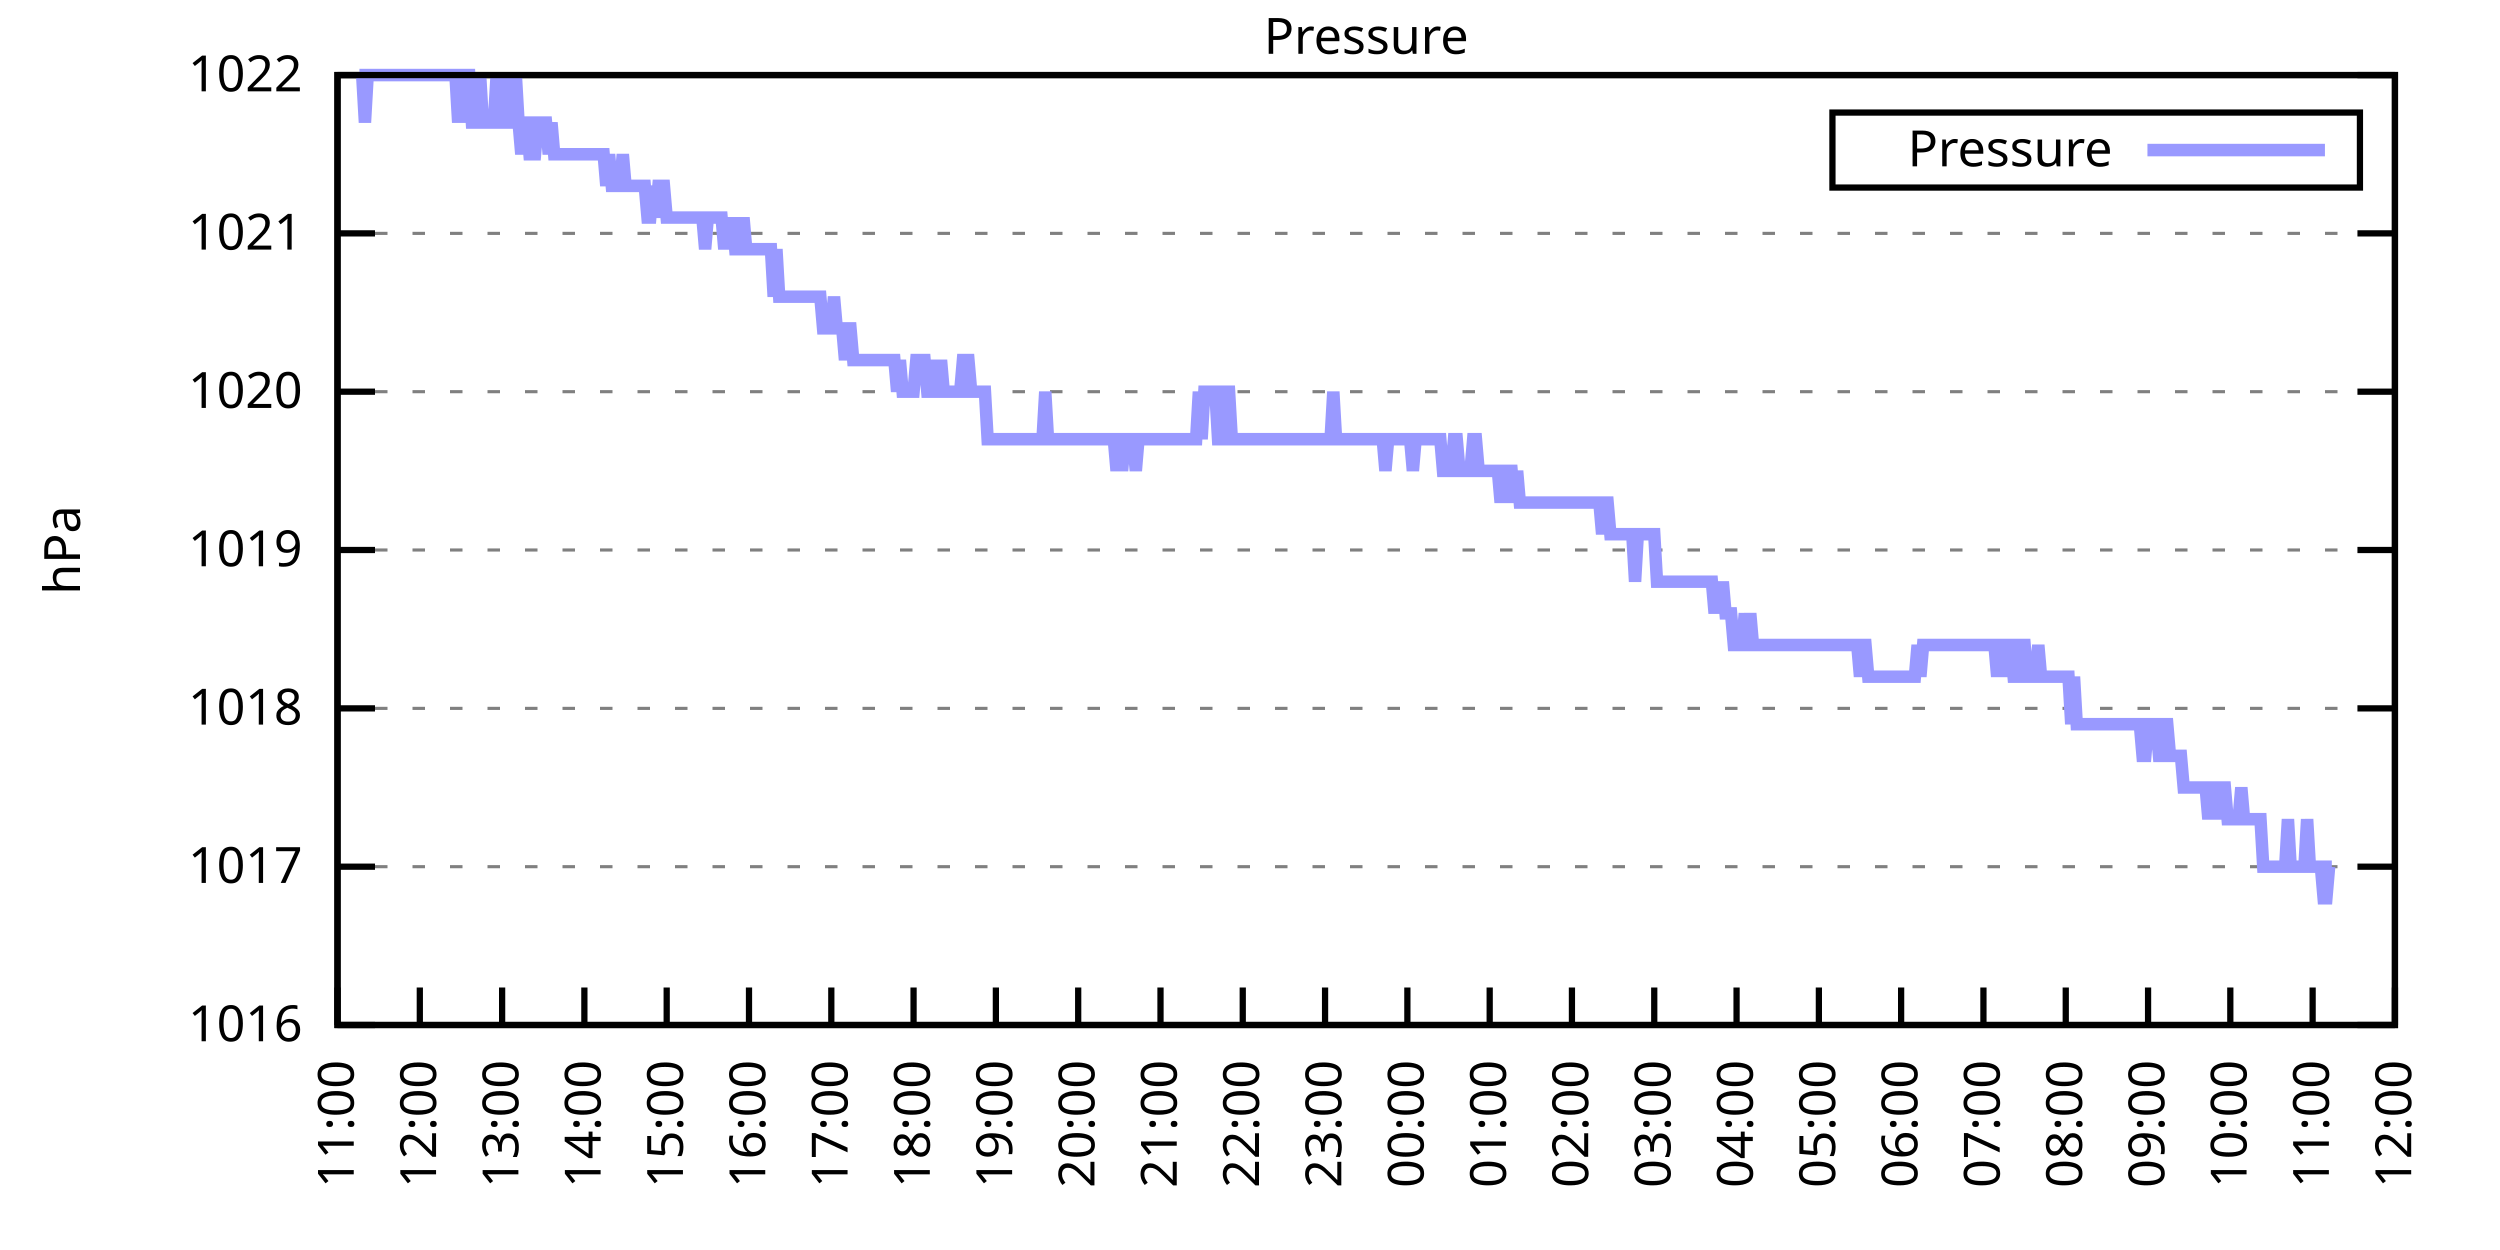
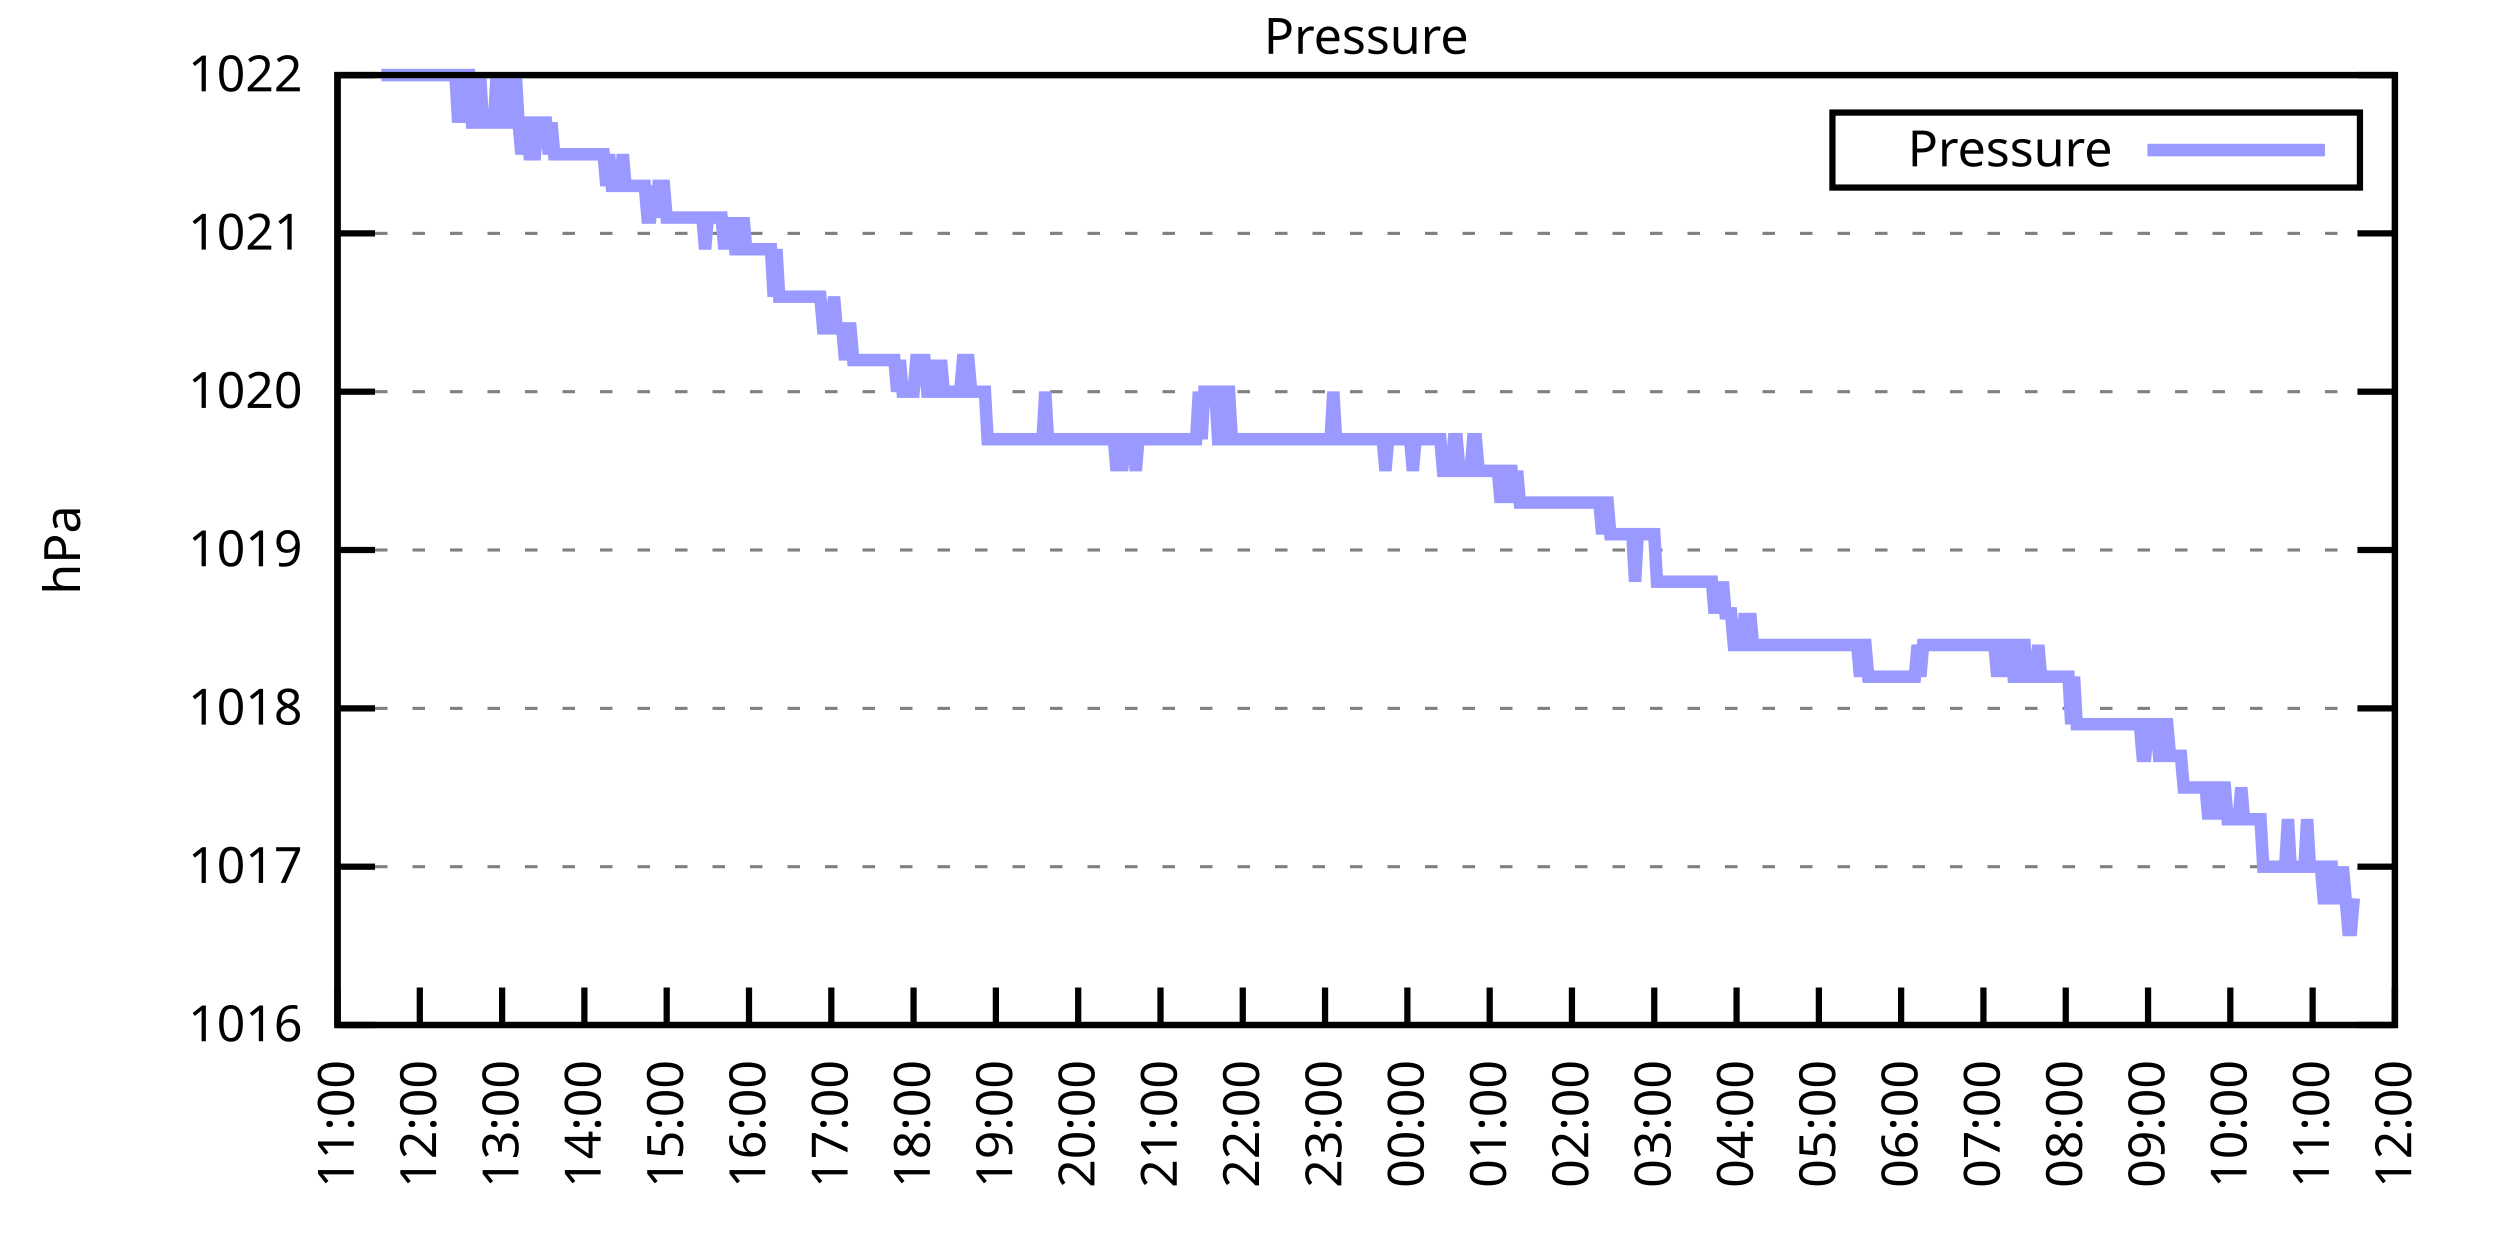
<svg xmlns="http://www.w3.org/2000/svg" xmlns:xlink="http://www.w3.org/1999/xlink" width="400" height="200" viewBox="0 0 400 200">
  <g id="gnuplot_canvas">
    <rect x="0" y="0" width="400" height="200" fill="none" />
    <defs>
      <circle id="gpDot" r="0.5" stroke-width="0.5" stroke="currentColor" />
      <path id="gpPt0" stroke-width="0.333" stroke="currentColor" d="M-1,0 h2 M0,-1 v2" />
      <path id="gpPt1" stroke-width="0.333" stroke="currentColor" d="M-1,-1 L1,1 M1,-1 L-1,1" />
      <path id="gpPt2" stroke-width="0.333" stroke="currentColor" d="M-1,0 L1,0 M0,-1 L0,1 M-1,-1 L1,1 M-1,1 L1,-1" />
      <rect id="gpPt3" stroke-width="0.333" stroke="currentColor" x="-1" y="-1" width="2" height="2" />
      <rect id="gpPt4" stroke-width="0.333" stroke="currentColor" fill="currentColor" x="-1" y="-1" width="2" height="2" />
      <circle id="gpPt5" stroke-width="0.333" stroke="currentColor" cx="0" cy="0" r="1" />
      <use xlink:href="#gpPt5" id="gpPt6" fill="currentColor" stroke="none" />
      <path id="gpPt7" stroke-width="0.333" stroke="currentColor" d="M0,-1.33 L-1.33,0.67 L1.33,0.67 z" />
      <use xlink:href="#gpPt7" id="gpPt8" fill="currentColor" stroke="none" />
      <use xlink:href="#gpPt7" id="gpPt9" stroke="currentColor" transform="rotate(180)" />
      <use xlink:href="#gpPt9" id="gpPt10" fill="currentColor" stroke="none" />
      <use xlink:href="#gpPt3" id="gpPt11" stroke="currentColor" transform="rotate(45)" />
      <use xlink:href="#gpPt11" id="gpPt12" fill="currentColor" stroke="none" />
      <path id="gpPt13" stroke-width="0.333" stroke="currentColor" d="M0,1.330 L1.265,0.411 L0.782,-1.067 L-0.782,-1.076 L-1.265,0.411 z" />
      <use xlink:href="#gpPt13" id="gpPt14" fill="currentColor" stroke="none" />
      <filter id="textbox" filterUnits="objectBoundingBox" x="0" y="0" height="1" width="1">
        <feFlood flood-color="white" flood-opacity="1" result="bgnd" />
        <feComposite in="SourceGraphic" in2="bgnd" operator="atop" />
      </filter>
      <filter id="greybox" filterUnits="objectBoundingBox" x="0" y="0" height="1" width="1">
        <feFlood flood-color="lightgrey" flood-opacity="1" result="grey" />
        <feComposite in="SourceGraphic" in2="grey" operator="atop" />
      </filter>
    </defs>
    <g fill="none" color="white" stroke="currentColor" stroke-width="1.00" stroke-linecap="butt" stroke-linejoin="miter">
</g>
    <g fill="none" color="black" stroke="currentColor" stroke-width="1.00" stroke-linecap="butt" stroke-linejoin="miter">
      <g stroke="none" shape-rendering="crispEdges">
        <polygon fill="rgb(255, 255, 255)" points="54.00,164.00 383.18,164.00 383.18,12.02 54.00,12.02 " />
      </g>
    </g>
    <g fill="none" color="black" stroke="currentColor" stroke-width="1.00" stroke-linecap="butt" stroke-linejoin="miter">
</g>
    <g fill="none" color="black" stroke="black" stroke-width="0.50" stroke-linecap="butt" stroke-linejoin="miter">
</g>
    <g fill="none" color="gray" stroke="currentColor" stroke-width="0.50" stroke-linecap="butt" stroke-linejoin="miter">
      <path stroke="gray" stroke-dasharray="2,4" class="gridline" d="M54.00,164.00 L383.19,164.00  " />
    </g>
    <g fill="none" color="gray" stroke="gray" stroke-width="1.00" stroke-linecap="butt" stroke-linejoin="miter">
</g>
    <g fill="none" color="black" stroke="currentColor" stroke-width="1.00" stroke-linecap="butt" stroke-linejoin="miter">
      <path stroke="black" d="M54.00,164.00 L60.00,164.00 M383.19,164.00 L377.19,164.00  " />
      <g transform="translate(48.40,166.60)" stroke="none" fill="black" font-family="Sans" font-size="8.00" text-anchor="end">
        <text>
          <tspan font-family="Sans"> 1016</tspan>
        </text>
      </g>
    </g>
    <g fill="none" color="black" stroke="currentColor" stroke-width="1.00" stroke-linecap="butt" stroke-linejoin="miter">
</g>
    <g fill="none" color="black" stroke="black" stroke-width="0.50" stroke-linecap="butt" stroke-linejoin="miter">
</g>
    <g fill="none" color="gray" stroke="currentColor" stroke-width="0.50" stroke-linecap="butt" stroke-linejoin="miter">
      <path stroke="gray" stroke-dasharray="2,4" class="gridline" d="M54.00,138.67 L383.19,138.67  " />
    </g>
    <g fill="none" color="gray" stroke="gray" stroke-width="1.00" stroke-linecap="butt" stroke-linejoin="miter">
</g>
    <g fill="none" color="black" stroke="currentColor" stroke-width="1.00" stroke-linecap="butt" stroke-linejoin="miter">
      <path stroke="black" d="M54.00,138.67 L60.00,138.67 M383.19,138.67 L377.19,138.67  " />
      <g transform="translate(48.40,141.27)" stroke="none" fill="black" font-family="Sans" font-size="8.00" text-anchor="end">
        <text>
          <tspan font-family="Sans"> 1017</tspan>
        </text>
      </g>
    </g>
    <g fill="none" color="black" stroke="currentColor" stroke-width="1.00" stroke-linecap="butt" stroke-linejoin="miter">
</g>
    <g fill="none" color="black" stroke="black" stroke-width="0.50" stroke-linecap="butt" stroke-linejoin="miter">
</g>
    <g fill="none" color="gray" stroke="currentColor" stroke-width="0.50" stroke-linecap="butt" stroke-linejoin="miter">
      <path stroke="gray" stroke-dasharray="2,4" class="gridline" d="M54.00,113.34 L383.19,113.34  " />
    </g>
    <g fill="none" color="gray" stroke="gray" stroke-width="1.00" stroke-linecap="butt" stroke-linejoin="miter">
</g>
    <g fill="none" color="black" stroke="currentColor" stroke-width="1.00" stroke-linecap="butt" stroke-linejoin="miter">
      <path stroke="black" d="M54.00,113.34 L60.00,113.34 M383.19,113.34 L377.19,113.34  " />
      <g transform="translate(48.40,115.94)" stroke="none" fill="black" font-family="Sans" font-size="8.00" text-anchor="end">
        <text>
          <tspan font-family="Sans"> 1018</tspan>
        </text>
      </g>
    </g>
    <g fill="none" color="black" stroke="currentColor" stroke-width="1.00" stroke-linecap="butt" stroke-linejoin="miter">
</g>
    <g fill="none" color="black" stroke="black" stroke-width="0.50" stroke-linecap="butt" stroke-linejoin="miter">
</g>
    <g fill="none" color="gray" stroke="currentColor" stroke-width="0.50" stroke-linecap="butt" stroke-linejoin="miter">
      <path stroke="gray" stroke-dasharray="2,4" class="gridline" d="M54.00,88.00 L383.19,88.00  " />
    </g>
    <g fill="none" color="gray" stroke="gray" stroke-width="1.00" stroke-linecap="butt" stroke-linejoin="miter">
</g>
    <g fill="none" color="black" stroke="currentColor" stroke-width="1.00" stroke-linecap="butt" stroke-linejoin="miter">
      <path stroke="black" d="M54.00,88.00 L60.00,88.00 M383.19,88.00 L377.19,88.00  " />
      <g transform="translate(48.40,90.60)" stroke="none" fill="black" font-family="Sans" font-size="8.00" text-anchor="end">
        <text>
          <tspan font-family="Sans"> 1019</tspan>
        </text>
      </g>
    </g>
    <g fill="none" color="black" stroke="currentColor" stroke-width="1.00" stroke-linecap="butt" stroke-linejoin="miter">
</g>
    <g fill="none" color="black" stroke="black" stroke-width="0.50" stroke-linecap="butt" stroke-linejoin="miter">
</g>
    <g fill="none" color="gray" stroke="currentColor" stroke-width="0.50" stroke-linecap="butt" stroke-linejoin="miter">
      <path stroke="gray" stroke-dasharray="2,4" class="gridline" d="M54.00,62.67 L383.19,62.67  " />
    </g>
    <g fill="none" color="gray" stroke="gray" stroke-width="1.00" stroke-linecap="butt" stroke-linejoin="miter">
</g>
    <g fill="none" color="black" stroke="currentColor" stroke-width="1.00" stroke-linecap="butt" stroke-linejoin="miter">
      <path stroke="black" d="M54.00,62.67 L60.00,62.67 M383.19,62.67 L377.19,62.67  " />
      <g transform="translate(48.40,65.27)" stroke="none" fill="black" font-family="Sans" font-size="8.00" text-anchor="end">
        <text>
          <tspan font-family="Sans"> 1020</tspan>
        </text>
      </g>
    </g>
    <g fill="none" color="black" stroke="currentColor" stroke-width="1.00" stroke-linecap="butt" stroke-linejoin="miter">
</g>
    <g fill="none" color="black" stroke="black" stroke-width="0.50" stroke-linecap="butt" stroke-linejoin="miter">
</g>
    <g fill="none" color="gray" stroke="currentColor" stroke-width="0.50" stroke-linecap="butt" stroke-linejoin="miter">
      <path stroke="gray" stroke-dasharray="2,4" class="gridline" d="M54.00,37.34 L383.19,37.34  " />
    </g>
    <g fill="none" color="gray" stroke="gray" stroke-width="1.00" stroke-linecap="butt" stroke-linejoin="miter">
</g>
    <g fill="none" color="black" stroke="currentColor" stroke-width="1.00" stroke-linecap="butt" stroke-linejoin="miter">
      <path stroke="black" d="M54.00,37.34 L60.00,37.34 M383.19,37.34 L377.19,37.34  " />
      <g transform="translate(48.40,39.94)" stroke="none" fill="black" font-family="Sans" font-size="8.00" text-anchor="end">
        <text>
          <tspan font-family="Sans"> 1021</tspan>
        </text>
      </g>
    </g>
    <g fill="none" color="black" stroke="currentColor" stroke-width="1.00" stroke-linecap="butt" stroke-linejoin="miter">
</g>
    <g fill="none" color="black" stroke="black" stroke-width="0.50" stroke-linecap="butt" stroke-linejoin="miter">
</g>
    <g fill="none" color="gray" stroke="currentColor" stroke-width="0.50" stroke-linecap="butt" stroke-linejoin="miter">
      <path stroke="gray" stroke-dasharray="2,4" class="gridline" d="M54.00,12.01 L383.19,12.01  " />
    </g>
    <g fill="none" color="gray" stroke="gray" stroke-width="1.00" stroke-linecap="butt" stroke-linejoin="miter">
</g>
    <g fill="none" color="black" stroke="currentColor" stroke-width="1.00" stroke-linecap="butt" stroke-linejoin="miter">
      <path stroke="black" d="M54.00,12.01 L60.00,12.01 M383.19,12.01 L377.19,12.01  " />
      <g transform="translate(48.40,14.61)" stroke="none" fill="black" font-family="Sans" font-size="8.00" text-anchor="end">
        <text>
          <tspan font-family="Sans"> 1022</tspan>
        </text>
      </g>
    </g>
    <g fill="none" color="black" stroke="currentColor" stroke-width="1.00" stroke-linecap="butt" stroke-linejoin="miter">
      <path stroke="black" d="M54.00,164.00 L54.00,158.00  " />
      <g transform="translate(56.60,169.60) rotate(270.00)" stroke="none" fill="black" font-family="Sans" font-size="8.00" text-anchor="end">
        <text>
          <tspan font-family="Sans">11:00</tspan>
        </text>
      </g>
    </g>
    <g fill="none" color="black" stroke="currentColor" stroke-width="1.00" stroke-linecap="butt" stroke-linejoin="miter">
      <path stroke="black" d="M67.17,164.00 L67.17,158.00  " />
      <g transform="translate(69.77,169.60) rotate(270.00)" stroke="none" fill="black" font-family="Sans" font-size="8.00" text-anchor="end">
        <text>
          <tspan font-family="Sans">12:00</tspan>
        </text>
      </g>
    </g>
    <g fill="none" color="black" stroke="currentColor" stroke-width="1.00" stroke-linecap="butt" stroke-linejoin="miter">
      <path stroke="black" d="M80.34,164.00 L80.34,158.00  " />
      <g transform="translate(82.94,169.60) rotate(270.00)" stroke="none" fill="black" font-family="Sans" font-size="8.00" text-anchor="end">
        <text>
          <tspan font-family="Sans">13:00</tspan>
        </text>
      </g>
    </g>
    <g fill="none" color="black" stroke="currentColor" stroke-width="1.00" stroke-linecap="butt" stroke-linejoin="miter">
      <path stroke="black" d="M93.50,164.00 L93.50,158.00  " />
      <g transform="translate(96.10,169.60) rotate(270.00)" stroke="none" fill="black" font-family="Sans" font-size="8.00" text-anchor="end">
        <text>
          <tspan font-family="Sans">14:00</tspan>
        </text>
      </g>
    </g>
    <g fill="none" color="black" stroke="currentColor" stroke-width="1.00" stroke-linecap="butt" stroke-linejoin="miter">
      <path stroke="black" d="M106.67,164.00 L106.67,158.00  " />
      <g transform="translate(109.27,169.60) rotate(270.00)" stroke="none" fill="black" font-family="Sans" font-size="8.00" text-anchor="end">
        <text>
          <tspan font-family="Sans">15:00</tspan>
        </text>
      </g>
    </g>
    <g fill="none" color="black" stroke="currentColor" stroke-width="1.00" stroke-linecap="butt" stroke-linejoin="miter">
      <path stroke="black" d="M119.84,164.00 L119.84,158.00  " />
      <g transform="translate(122.44,169.60) rotate(270.00)" stroke="none" fill="black" font-family="Sans" font-size="8.00" text-anchor="end">
        <text>
          <tspan font-family="Sans">16:00</tspan>
        </text>
      </g>
    </g>
    <g fill="none" color="black" stroke="currentColor" stroke-width="1.00" stroke-linecap="butt" stroke-linejoin="miter">
      <path stroke="black" d="M133.01,164.00 L133.01,158.00  " />
      <g transform="translate(135.61,169.60) rotate(270.00)" stroke="none" fill="black" font-family="Sans" font-size="8.00" text-anchor="end">
        <text>
          <tspan font-family="Sans">17:00</tspan>
        </text>
      </g>
    </g>
    <g fill="none" color="black" stroke="currentColor" stroke-width="1.00" stroke-linecap="butt" stroke-linejoin="miter">
      <path stroke="black" d="M146.17,164.00 L146.17,158.00  " />
      <g transform="translate(148.77,169.60) rotate(270.00)" stroke="none" fill="black" font-family="Sans" font-size="8.00" text-anchor="end">
        <text>
          <tspan font-family="Sans">18:00</tspan>
        </text>
      </g>
    </g>
    <g fill="none" color="black" stroke="currentColor" stroke-width="1.00" stroke-linecap="butt" stroke-linejoin="miter">
      <path stroke="black" d="M159.34,164.00 L159.34,158.00  " />
      <g transform="translate(161.94,169.60) rotate(270.00)" stroke="none" fill="black" font-family="Sans" font-size="8.00" text-anchor="end">
        <text>
          <tspan font-family="Sans">19:00</tspan>
        </text>
      </g>
    </g>
    <g fill="none" color="black" stroke="currentColor" stroke-width="1.00" stroke-linecap="butt" stroke-linejoin="miter">
      <path stroke="black" d="M172.51,164.00 L172.51,158.00  " />
      <g transform="translate(175.11,169.60) rotate(270.00)" stroke="none" fill="black" font-family="Sans" font-size="8.00" text-anchor="end">
        <text>
          <tspan font-family="Sans">20:00</tspan>
        </text>
      </g>
    </g>
    <g fill="none" color="black" stroke="currentColor" stroke-width="1.00" stroke-linecap="butt" stroke-linejoin="miter">
      <path stroke="black" d="M185.68,164.00 L185.68,158.00  " />
      <g transform="translate(188.28,169.60) rotate(270.00)" stroke="none" fill="black" font-family="Sans" font-size="8.00" text-anchor="end">
        <text>
          <tspan font-family="Sans">21:00</tspan>
        </text>
      </g>
    </g>
    <g fill="none" color="black" stroke="currentColor" stroke-width="1.00" stroke-linecap="butt" stroke-linejoin="miter">
      <path stroke="black" d="M198.84,164.00 L198.84,158.00  " />
      <g transform="translate(201.44,169.60) rotate(270.00)" stroke="none" fill="black" font-family="Sans" font-size="8.00" text-anchor="end">
        <text>
          <tspan font-family="Sans">22:00</tspan>
        </text>
      </g>
    </g>
    <g fill="none" color="black" stroke="currentColor" stroke-width="1.00" stroke-linecap="butt" stroke-linejoin="miter">
      <path stroke="black" d="M212.01,164.00 L212.01,158.00  " />
      <g transform="translate(214.61,169.60) rotate(270.00)" stroke="none" fill="black" font-family="Sans" font-size="8.00" text-anchor="end">
        <text>
          <tspan font-family="Sans">23:00</tspan>
        </text>
      </g>
    </g>
    <g fill="none" color="black" stroke="currentColor" stroke-width="1.00" stroke-linecap="butt" stroke-linejoin="miter">
      <path stroke="black" d="M225.18,164.00 L225.18,158.00  " />
      <g transform="translate(227.78,169.60) rotate(270.00)" stroke="none" fill="black" font-family="Sans" font-size="8.00" text-anchor="end">
        <text>
          <tspan font-family="Sans">00:00</tspan>
        </text>
      </g>
    </g>
    <g fill="none" color="black" stroke="currentColor" stroke-width="1.00" stroke-linecap="butt" stroke-linejoin="miter">
      <path stroke="black" d="M238.35,164.00 L238.35,158.00  " />
      <g transform="translate(240.95,169.60) rotate(270.00)" stroke="none" fill="black" font-family="Sans" font-size="8.00" text-anchor="end">
        <text>
          <tspan font-family="Sans">01:00</tspan>
        </text>
      </g>
    </g>
    <g fill="none" color="black" stroke="currentColor" stroke-width="1.00" stroke-linecap="butt" stroke-linejoin="miter">
      <path stroke="black" d="M251.51,164.00 L251.51,158.00  " />
      <g transform="translate(254.11,169.60) rotate(270.00)" stroke="none" fill="black" font-family="Sans" font-size="8.00" text-anchor="end">
        <text>
          <tspan font-family="Sans">02:00</tspan>
        </text>
      </g>
    </g>
    <g fill="none" color="black" stroke="currentColor" stroke-width="1.00" stroke-linecap="butt" stroke-linejoin="miter">
      <path stroke="black" d="M264.68,164.00 L264.68,158.00  " />
      <g transform="translate(267.28,169.60) rotate(270.00)" stroke="none" fill="black" font-family="Sans" font-size="8.00" text-anchor="end">
        <text>
          <tspan font-family="Sans">03:00</tspan>
        </text>
      </g>
    </g>
    <g fill="none" color="black" stroke="currentColor" stroke-width="1.00" stroke-linecap="butt" stroke-linejoin="miter">
      <path stroke="black" d="M277.85,164.00 L277.85,158.00  " />
      <g transform="translate(280.45,169.60) rotate(270.00)" stroke="none" fill="black" font-family="Sans" font-size="8.00" text-anchor="end">
        <text>
          <tspan font-family="Sans">04:00</tspan>
        </text>
      </g>
    </g>
    <g fill="none" color="black" stroke="currentColor" stroke-width="1.00" stroke-linecap="butt" stroke-linejoin="miter">
      <path stroke="black" d="M291.02,164.00 L291.02,158.00  " />
      <g transform="translate(293.62,169.60) rotate(270.00)" stroke="none" fill="black" font-family="Sans" font-size="8.00" text-anchor="end">
        <text>
          <tspan font-family="Sans">05:00</tspan>
        </text>
      </g>
    </g>
    <g fill="none" color="black" stroke="currentColor" stroke-width="1.00" stroke-linecap="butt" stroke-linejoin="miter">
      <path stroke="black" d="M304.18,164.00 L304.18,158.00  " />
      <g transform="translate(306.78,169.60) rotate(270.00)" stroke="none" fill="black" font-family="Sans" font-size="8.00" text-anchor="end">
        <text>
          <tspan font-family="Sans">06:00</tspan>
        </text>
      </g>
    </g>
    <g fill="none" color="black" stroke="currentColor" stroke-width="1.00" stroke-linecap="butt" stroke-linejoin="miter">
      <path stroke="black" d="M317.35,164.00 L317.35,158.00  " />
      <g transform="translate(319.95,169.60) rotate(270.00)" stroke="none" fill="black" font-family="Sans" font-size="8.00" text-anchor="end">
        <text>
          <tspan font-family="Sans">07:00</tspan>
        </text>
      </g>
    </g>
    <g fill="none" color="black" stroke="currentColor" stroke-width="1.00" stroke-linecap="butt" stroke-linejoin="miter">
      <path stroke="black" d="M330.52,164.00 L330.52,158.00  " />
      <g transform="translate(333.12,169.60) rotate(270.00)" stroke="none" fill="black" font-family="Sans" font-size="8.00" text-anchor="end">
        <text>
          <tspan font-family="Sans">08:00</tspan>
        </text>
      </g>
    </g>
    <g fill="none" color="black" stroke="currentColor" stroke-width="1.00" stroke-linecap="butt" stroke-linejoin="miter">
      <path stroke="black" d="M343.69,164.00 L343.69,158.00  " />
      <g transform="translate(346.29,169.60) rotate(270.00)" stroke="none" fill="black" font-family="Sans" font-size="8.00" text-anchor="end">
        <text>
          <tspan font-family="Sans">09:00</tspan>
        </text>
      </g>
    </g>
    <g fill="none" color="black" stroke="currentColor" stroke-width="1.00" stroke-linecap="butt" stroke-linejoin="miter">
      <path stroke="black" d="M356.85,164.00 L356.85,158.00  " />
      <g transform="translate(359.45,169.60) rotate(270.00)" stroke="none" fill="black" font-family="Sans" font-size="8.00" text-anchor="end">
        <text>
          <tspan font-family="Sans">10:00</tspan>
        </text>
      </g>
    </g>
    <g fill="none" color="black" stroke="currentColor" stroke-width="1.00" stroke-linecap="butt" stroke-linejoin="miter">
      <path stroke="black" d="M370.02,164.00 L370.02,158.00  " />
      <g transform="translate(372.62,169.60) rotate(270.00)" stroke="none" fill="black" font-family="Sans" font-size="8.00" text-anchor="end">
        <text>
          <tspan font-family="Sans">11:00</tspan>
        </text>
      </g>
    </g>
    <g fill="none" color="black" stroke="currentColor" stroke-width="1.00" stroke-linecap="butt" stroke-linejoin="miter">
      <path stroke="black" d="M383.19,164.00 L383.19,158.00  " />
      <g transform="translate(385.79,169.60) rotate(270.00)" stroke="none" fill="black" font-family="Sans" font-size="8.00" text-anchor="end">
        <text>
          <tspan font-family="Sans">12:00</tspan>
        </text>
      </g>
    </g>
    <g fill="none" color="black" stroke="currentColor" stroke-width="1.00" stroke-linecap="butt" stroke-linejoin="miter">
</g>
    <g fill="none" color="black" stroke="currentColor" stroke-width="1.00" stroke-linecap="butt" stroke-linejoin="miter">
      <path stroke="black" d="M54.00,12.01 L54.00,164.00 L383.19,164.00 L383.19,12.01 L54.00,12.01 Z  " />
    </g>
    <g fill="none" color="black" stroke="currentColor" stroke-width="1.00" stroke-linecap="butt" stroke-linejoin="miter">
</g>
    <g fill="none" color="black" stroke="currentColor" stroke-width="1.00" stroke-linecap="butt" stroke-linejoin="miter">
      <path stroke="black" d="M293.19,30.01 L293.19,18.01 L377.59,18.01 L377.59,30.01 L293.19,30.01 Z  " />
    </g>
    <g id="Pressure_plot_1">
      <g fill="none" color="white" stroke="black" stroke-width="2.00" stroke-linecap="butt" stroke-linejoin="miter">
</g>
      <g fill="none" color="black" stroke="currentColor" stroke-width="2.00" stroke-linecap="butt" stroke-linejoin="miter">
        <g transform="translate(337.99,26.61)" stroke="none" fill="black" font-family="Sans" font-size="8.00" text-anchor="end">
          <text>
            <tspan font-family="Sans">Pressure</tspan>
          </text>
        </g>
      </g>
      <g fill="none" color="black" stroke="currentColor" stroke-width="2.00" stroke-linecap="butt" stroke-linejoin="miter">
-         <path stroke="rgb(153, 153, 255)" d="M343.59,24.01 L371.99,24.01 M57.51,12.01 L57.95,12.01 L58.39,19.61 L58.83,12.01 L59.27,12.01 L59.71,12.01   L60.14,12.01 L60.58,12.01 L61.02,12.01 L61.46,12.01 L61.90,12.01 L62.34,12.01 L62.78,12.01 L63.22,12.01   L63.66,12.01 L64.10,12.01 L64.53,12.01 L64.97,12.01 L65.41,12.01 L65.85,12.01 L66.29,12.01 L66.73,12.01   L67.17,12.01 L67.61,12.01 L68.05,12.01 L68.48,12.01 L68.92,12.01 L69.36,12.01 L69.80,12.01 L70.24,12.01   L70.68,12.01 L71.12,12.01 L71.56,12.01 L72.00,12.01 L72.43,12.01 L72.87,12.01 L73.31,19.61 L73.75,12.01   L74.19,19.61 L74.63,12.01 L75.07,12.01 L75.51,19.61 L75.95,19.61 L76.38,19.61 L76.82,12.01 L77.26,19.61   L77.70,19.61 L78.14,19.61 L78.58,19.61 L79.02,19.61 L79.46,12.01 L79.90,19.61 L80.34,19.61 L80.77,12.01   L81.21,19.61 L81.65,19.61 L82.09,19.61 L82.53,12.01 L82.97,19.61 L83.41,24.68 L83.85,19.61 L84.29,19.61   L84.72,24.68 L85.16,24.68 L85.60,24.68 L86.04,19.61 L86.48,19.61 L86.92,19.61 L87.36,19.61 L87.80,24.68   L88.24,19.61 L88.67,24.68 L89.11,24.68 L89.55,24.68 L89.99,24.68 L90.43,24.68 L90.87,24.68 L91.31,24.68   L91.75,24.68 L92.19,24.68 L92.62,24.68 L93.06,24.68 L93.50,24.68 L93.94,24.68 L94.38,24.68 L94.82,24.68   L95.26,24.68 L95.70,24.68 L96.14,24.68 L96.58,24.68 L97.01,29.74 L97.45,24.68 L97.89,29.74 L98.33,29.74   L98.77,29.74 L99.21,29.74 L99.65,24.68 L100.09,29.74 L100.53,29.74 L100.96,29.74 L101.40,29.74 L101.84,29.74   L102.28,29.74 L102.72,29.74 L103.16,29.74 L103.60,34.81 L104.04,34.81 L104.48,29.74 L104.91,34.81 L105.35,29.74   L105.79,29.74 L106.23,29.74 L106.67,34.81 L107.11,34.81 L107.55,34.81 L107.99,34.81 L108.43,34.81 L108.87,34.81   L109.30,34.81 L109.74,34.81 L110.18,34.81 L110.62,34.81 L111.06,34.81 L111.50,34.81 L111.94,34.81 L112.38,34.81   L112.82,39.87 L113.25,34.81 L113.69,34.81 L114.13,34.81 L114.57,34.81 L115.01,34.81 L115.45,34.81 L115.89,39.87   L116.33,34.81 L116.77,39.87 L117.20,34.81 L117.64,39.87 L118.08,39.87 L118.52,39.87 L118.96,34.81 L119.40,39.87   L119.84,39.87 L120.28,39.87 L120.72,39.87 L121.15,39.87 L121.59,39.87 L122.03,39.87 L122.47,39.87 L122.91,39.87   L123.35,39.87 L123.79,47.47 L124.23,39.87 L124.67,47.47 L125.11,47.47 L125.54,47.47 L125.98,47.47 L126.42,47.47   L126.86,47.47 L127.30,47.47 L127.74,47.47 L128.18,47.47 L128.62,47.47 L129.06,47.47 L129.49,47.47 L129.93,47.47   L130.37,47.47 L130.81,47.47 L131.25,47.47 L131.69,52.54 L132.13,52.54 L132.57,52.54 L133.01,52.54 L133.44,47.47   L133.88,52.54 L134.32,52.54 L134.76,52.54 L135.20,57.61 L135.64,52.54 L136.08,52.54 L136.52,57.61 L136.96,57.61   L137.39,57.61 L137.83,57.61 L138.27,57.61 L138.71,57.61 L139.15,57.61 L139.59,57.61 L140.03,57.61 L140.47,57.61   L140.91,57.61 L141.35,57.61 L141.78,57.61 L142.22,57.61 L142.66,57.61 L143.10,57.61 L143.54,62.67 L143.98,57.61   L144.42,62.67 L144.86,62.67 L145.30,62.67 L145.73,62.67 L146.17,62.67 L146.61,57.61 L147.05,57.61 L147.49,57.61   L147.93,57.61 L148.37,62.67 L148.81,62.67 L149.25,62.67 L149.68,57.61 L150.12,62.67 L150.56,57.61 L151.00,62.67   L151.44,62.67 L151.88,62.67 L152.32,62.67 L152.76,62.67 L153.20,62.67 L153.63,62.67 L154.07,57.61 L154.51,57.61   L154.95,57.61 L155.39,62.67 L155.83,62.67 L156.27,62.67 L156.71,62.67 L157.15,62.67 L157.59,62.67 L158.02,70.27   L158.46,70.27 L158.90,70.27 L159.34,70.27 L159.78,70.27 L160.22,70.27 L160.66,70.27 L161.10,70.27 L161.54,70.27   L161.97,70.27 L162.41,70.27 L162.85,70.27 L163.29,70.27 L163.73,70.27 L164.17,70.27 L164.61,70.27 L165.05,70.27   L165.49,70.27 L165.92,70.27 L166.36,70.27 L166.80,70.27 L167.24,62.67 L167.68,70.27 L168.12,70.27 L168.56,70.27   L169.00,70.27 L169.44,70.27 L169.87,70.27 L170.31,70.27 L170.75,70.27 L171.19,70.27 L171.63,70.27 L172.07,70.27   L172.51,70.27 L172.95,70.27 L173.39,70.27 L173.83,70.27 L174.26,70.27 L174.70,70.27 L175.14,70.27 L175.58,70.27   L176.02,70.27 L176.46,70.27 L176.90,70.27 L177.34,70.27 L177.78,70.27 L178.21,70.27 L178.65,75.34 L179.09,70.27   L179.53,75.34 L179.97,70.27 L180.41,70.27 L180.85,70.27 L181.29,70.27 L181.73,75.34 L182.16,70.27 L182.60,70.27   L183.04,70.27 L183.48,70.27 L183.92,70.27 L184.36,70.27 L184.80,70.27 L185.24,70.27 L185.68,70.27 L186.11,70.27   L186.55,70.27 L186.99,70.27 L187.43,70.27 L187.87,70.27 L188.31,70.27 L188.75,70.27 L189.19,70.27 L189.63,70.27   L190.07,70.27 L190.50,70.27 L190.94,70.27 L191.38,70.27 L191.82,62.67 L192.26,70.27 L192.70,62.67 L193.14,62.67   L193.58,62.67 L194.02,62.67 L194.45,62.67 L194.89,70.27 L195.33,70.27 L195.77,62.67 L196.21,62.67 L196.65,62.67   L197.09,70.27 L197.53,70.27 L197.97,70.27 L198.40,70.27 L198.84,70.27 L199.28,70.27 L199.72,70.27 L200.16,70.27   L200.60,70.27 L201.04,70.27 L201.48,70.27 L201.92,70.27 L202.35,70.27 L202.79,70.27 L203.23,70.27 L203.67,70.27   L204.11,70.27 L204.55,70.27 L204.99,70.27 L205.43,70.27 L205.87,70.27 L206.31,70.27 L206.74,70.27 L207.18,70.27   L207.62,70.27 L208.06,70.27 L208.50,70.27 L208.94,70.27 L209.38,70.27 L209.82,70.27 L210.26,70.27 L210.69,70.27   L211.13,70.27 L211.57,70.27 L212.01,70.27 L212.45,70.27 L212.89,70.27 L213.33,62.67 L213.77,70.27 L214.21,70.27   L214.64,70.27 L215.08,70.27 L215.52,70.27 L215.96,70.27 L216.40,70.27 L216.84,70.27 L217.28,70.27 L217.72,70.27   L218.16,70.27 L218.60,70.27 L219.03,70.27 L219.47,70.27 L219.91,70.27 L220.35,70.27 L220.79,70.27 L221.23,70.27   L221.67,75.34 L222.11,70.27 L222.55,70.27 L222.98,70.27 L223.42,70.27 L223.86,70.27 L224.30,70.27 L224.74,70.27   L225.18,70.27 L225.62,70.27 L226.06,75.34 L226.50,70.27 L226.93,70.27 L227.37,70.27 L227.81,70.27 L228.25,70.27   L228.69,70.27 L229.13,70.27 L229.57,70.27 L230.01,70.27 L230.45,70.27 L230.88,75.34 L231.32,75.34 L231.76,75.34   L232.20,75.34 L232.64,70.27 L233.08,70.27 L233.52,75.34 L233.96,75.34 L234.40,75.34 L234.84,75.34 L235.27,75.34   L235.71,70.27 L236.15,70.27 L236.59,75.34 L237.03,75.34 L237.47,75.34 L237.91,75.34 L238.35,75.34 L238.79,75.34   L239.22,75.34 L239.66,75.34 L240.10,80.41 L240.54,75.34 L240.98,80.41 L241.42,75.34 L241.86,75.34 L242.30,80.41   L242.74,75.34 L243.17,80.41 L243.61,80.41 L244.05,80.41 L244.49,80.41 L244.93,80.41 L245.37,80.41 L245.81,80.41   L246.25,80.41 L246.69,80.41 L247.12,80.41 L247.56,80.41 L248.00,80.41 L248.44,80.41 L248.88,80.41 L249.32,80.41   L249.76,80.41 L250.20,80.41 L250.64,80.41 L251.08,80.41 L251.51,80.41 L251.95,80.41 L252.39,80.41 L252.83,80.41   L253.27,80.41 L253.71,80.41 L254.15,80.41 L254.59,80.41 L255.03,80.41 L255.46,80.41 L255.90,80.41 L256.34,85.47   L256.78,80.41 L257.22,80.41 L257.66,85.47 L258.10,85.47 L258.54,85.47 L258.98,85.47 L259.41,85.47 L259.85,85.47   L260.29,85.47 L260.73,85.47 L261.17,85.47 L261.61,93.07 L262.05,85.47 L262.49,85.47 L262.93,85.47 L263.36,85.47   L263.80,85.47 L264.24,85.47 L264.68,85.47 L265.12,93.07 L265.56,93.07 L266.00,93.07 L266.44,93.07 L266.88,93.07   L267.32,93.07 L267.75,93.07 L268.19,93.07 L268.63,93.07 L269.07,93.07 L269.51,93.07 L269.95,93.07 L270.39,93.07   L270.83,93.07 L271.27,93.07 L271.70,93.07 L272.14,93.07 L272.58,93.07 L273.02,93.07 L273.46,93.07 L273.90,93.07   L274.34,98.14 L274.78,93.07 L275.22,98.14 L275.65,93.07 L276.09,98.14 L276.53,98.14 L276.97,98.14 L277.41,103.20   L277.85,103.20 L278.29,103.20 L278.73,103.20 L279.17,98.14 L279.60,103.20 L280.04,98.14 L280.48,103.20 L280.92,103.20   L281.36,103.20 L281.80,103.20 L282.24,103.20 L282.68,103.20 L283.12,103.20 L283.56,103.20 L283.99,103.20 L284.43,103.20   L284.87,103.20 L285.31,103.20 L285.75,103.20 L286.19,103.20 L286.63,103.20 L287.07,103.20 L287.51,103.20 L287.94,103.20   L288.38,103.20 L288.82,103.20 L289.26,103.20 L289.70,103.20 L290.14,103.20 L290.58,103.20 L291.02,103.20 L291.46,103.20   L291.89,103.20 L292.33,103.20 L292.77,103.20 L293.21,103.20 L293.65,103.20 L294.09,103.20 L294.53,103.20 L294.97,103.20   L295.41,103.20 L295.84,103.20 L296.28,103.20 L296.72,103.20 L297.16,103.20 L297.60,108.27 L298.04,103.20 L298.48,103.20   L298.92,108.27 L299.36,108.27 L299.80,108.27 L300.23,108.27 L300.67,108.27 L301.11,108.27 L301.55,108.27 L301.99,108.27   L302.43,108.27 L302.87,108.27 L303.31,108.27 L303.75,108.27 L304.18,108.27 L304.62,108.27 L305.06,108.27 L305.50,108.27   L305.94,108.27 L306.38,108.27 L306.82,103.20 L307.26,108.27 L307.70,103.20 L308.13,103.20 L308.57,103.20 L309.01,103.20   L309.45,103.20 L309.89,103.20 L310.33,103.20 L310.77,103.20 L311.21,103.20 L311.65,103.20 L312.08,103.20 L312.52,103.20   L312.96,103.20 L313.40,103.20 L313.84,103.20 L314.28,103.20 L314.72,103.20 L315.16,103.20 L315.60,103.20 L316.04,103.20   L316.47,103.20 L316.91,103.20 L317.35,103.20 L317.79,103.20 L318.23,103.20 L318.67,103.20 L319.11,103.20 L319.55,108.27   L319.99,103.20 L320.42,103.20 L320.86,108.27 L321.30,103.20 L321.74,103.20 L322.18,108.27 L322.62,108.27 L323.06,108.27   L323.50,103.20 L323.94,103.20 L324.37,108.27 L324.81,108.27 L325.25,108.27 L325.69,108.27 L326.13,103.20 L326.57,108.27   L327.01,108.27 L327.45,108.27 L327.89,108.27 L328.33,108.27 L328.76,108.27 L329.20,108.27 L329.64,108.27 L330.08,108.27   L330.52,108.27 L330.96,108.27 L331.40,115.87 L331.84,108.27 L332.28,115.87 L332.71,115.87 L333.15,115.87 L333.59,115.87   L334.03,115.87 L334.47,115.87 L334.91,115.87 L335.35,115.87 L335.79,115.87 L336.23,115.87 L336.66,115.87 L337.10,115.87   L337.54,115.87 L337.98,115.87 L338.42,115.87 L338.86,115.87 L339.30,115.87 L339.74,115.87 L340.18,115.87 L340.61,115.87   L341.05,115.87 L341.49,115.87 L341.93,115.87 L342.37,115.87 L342.81,120.94 L343.25,120.94 L343.69,115.87 L344.13,115.87   L344.57,115.87 L345.00,115.87 L345.44,120.94 L345.88,120.94 L346.32,115.87 L346.76,115.87 L347.20,120.94 L347.64,120.94   L348.08,120.94 L348.52,120.94 L348.95,120.94 L349.39,126.00 L349.83,126.00 L350.27,126.00 L350.71,126.00 L351.15,126.00   L351.59,126.00 L352.03,126.00 L352.47,126.00 L352.90,126.00 L353.34,131.07 L353.78,126.00 L354.22,126.00 L354.66,131.07   L355.10,126.00 L355.54,126.00 L355.98,126.00 L356.42,131.07 L356.85,131.07 L357.29,131.07 L357.73,131.07 L358.17,131.07   L358.61,126.00 L359.05,131.07 L359.49,131.07 L359.93,131.07 L360.37,131.07 L360.81,131.07 L361.24,131.07 L361.68,131.07   L362.12,138.67 L362.56,138.67 L363.00,138.67 L363.44,138.67 L363.88,138.67 L364.32,138.67 L364.76,138.67 L365.19,138.67   L365.63,138.67 L366.07,131.07 L366.51,138.67 L366.95,138.67 L367.39,138.67 L367.83,138.67 L368.27,138.67 L368.71,138.67   L369.14,131.07 L369.58,138.67 L370.02,138.67 L370.46,138.67 L370.90,138.67 L371.34,138.67 L371.78,143.73 L372.22,143.73   L372.66,138.67 L373.09,138.67  " />
+         <path stroke="rgb(153, 153, 255)" d="M343.59,24.01 L371.99,24.01 M61.02,12.01 L61.46,12.01 L61.90,12.01 L62.34,12.01 L62.78,12.01 L63.22,12.01   L63.66,12.01 L64.10,12.01 L64.53,12.01 L64.97,12.01 L65.41,12.01 L65.85,12.01 L66.29,12.01 L66.73,12.01   L67.17,12.01 L67.61,12.01 L68.05,12.01 L68.48,12.01 L68.92,12.01 L69.36,12.01 L69.80,12.01 L70.24,12.01   L70.68,12.01 L71.12,12.01 L71.56,12.01 L72.00,12.01 L72.43,12.01 L72.87,12.01 L73.31,19.61 L73.75,12.01   L74.19,19.61 L74.63,12.01 L75.07,12.01 L75.51,19.61 L75.95,19.61 L76.38,19.61 L76.82,12.01 L77.26,19.61   L77.70,19.61 L78.14,19.61 L78.58,19.61 L79.02,19.61 L79.46,12.01 L79.90,19.61 L80.34,19.61 L80.77,12.01   L81.21,19.61 L81.65,19.61 L82.09,19.61 L82.53,12.01 L82.97,19.61 L83.41,24.68 L83.85,19.61 L84.29,19.61   L84.72,24.68 L85.16,24.68 L85.60,24.68 L86.04,19.61 L86.48,19.61 L86.92,19.61 L87.36,19.61 L87.80,24.68   L88.24,19.61 L88.67,24.68 L89.11,24.68 L89.55,24.68 L89.99,24.68 L90.43,24.68 L90.87,24.68 L91.31,24.68   L91.75,24.68 L92.19,24.68 L92.62,24.68 L93.06,24.68 L93.50,24.68 L93.94,24.68 L94.38,24.68 L94.82,24.68   L95.26,24.68 L95.70,24.68 L96.14,24.68 L96.58,24.68 L97.01,29.74 L97.45,24.68 L97.89,29.74 L98.33,29.74   L98.77,29.74 L99.21,29.74 L99.65,24.68 L100.09,29.74 L100.53,29.74 L100.96,29.74 L101.40,29.74 L101.84,29.74   L102.28,29.74 L102.72,29.74 L103.16,29.74 L103.60,34.81 L104.04,34.81 L104.48,29.74 L104.91,34.81 L105.35,29.74   L105.79,29.74 L106.23,29.74 L106.67,34.81 L107.11,34.81 L107.55,34.81 L107.99,34.81 L108.43,34.81 L108.87,34.81   L109.30,34.81 L109.74,34.81 L110.18,34.81 L110.62,34.81 L111.06,34.81 L111.50,34.81 L111.94,34.81 L112.38,34.81   L112.82,39.87 L113.25,34.81 L113.69,34.81 L114.13,34.81 L114.57,34.81 L115.01,34.81 L115.45,34.81 L115.89,39.87   L116.33,34.81 L116.77,39.87 L117.20,34.81 L117.64,39.87 L118.08,39.87 L118.52,39.87 L118.96,34.81 L119.40,39.87   L119.84,39.87 L120.28,39.87 L120.72,39.87 L121.15,39.87 L121.59,39.87 L122.03,39.87 L122.47,39.87 L122.91,39.87   L123.35,39.87 L123.79,47.47 L124.23,39.87 L124.67,47.47 L125.11,47.47 L125.54,47.47 L125.98,47.47 L126.42,47.47   L126.86,47.47 L127.30,47.47 L127.74,47.47 L128.18,47.47 L128.62,47.47 L129.06,47.47 L129.49,47.47 L129.93,47.47   L130.37,47.47 L130.81,47.47 L131.25,47.47 L131.69,52.54 L132.13,52.54 L132.57,52.54 L133.01,52.54 L133.44,47.47   L133.88,52.54 L134.32,52.54 L134.76,52.54 L135.20,57.61 L135.64,52.54 L136.08,52.54 L136.52,57.61 L136.96,57.61   L137.39,57.61 L137.83,57.61 L138.27,57.61 L138.71,57.61 L139.15,57.61 L139.59,57.61 L140.03,57.61 L140.47,57.61   L140.91,57.61 L141.35,57.61 L141.78,57.61 L142.22,57.61 L142.66,57.61 L143.10,57.61 L143.54,62.67 L143.98,57.61   L144.42,62.67 L144.86,62.67 L145.30,62.67 L145.73,62.67 L146.17,62.67 L146.61,57.61 L147.05,57.61 L147.49,57.61   L147.93,57.61 L148.37,62.67 L148.81,62.67 L149.25,62.67 L149.68,57.61 L150.12,62.67 L150.56,57.61 L151.00,62.67   L151.44,62.67 L151.88,62.67 L152.32,62.67 L152.76,62.67 L153.20,62.67 L153.63,62.67 L154.07,57.61 L154.51,57.61   L154.95,57.61 L155.39,62.67 L155.83,62.67 L156.27,62.67 L156.71,62.67 L157.15,62.67 L157.59,62.67 L158.02,70.27   L158.46,70.27 L158.90,70.27 L159.34,70.27 L159.78,70.27 L160.22,70.27 L160.66,70.27 L161.10,70.27 L161.54,70.27   L161.97,70.27 L162.41,70.27 L162.85,70.27 L163.29,70.27 L163.73,70.27 L164.17,70.27 L164.61,70.27 L165.05,70.27   L165.49,70.27 L165.92,70.27 L166.36,70.27 L166.80,70.27 L167.24,62.67 L167.68,70.27 L168.12,70.27 L168.56,70.27   L169.00,70.27 L169.44,70.27 L169.87,70.27 L170.31,70.27 L170.75,70.27 L171.19,70.27 L171.63,70.27 L172.07,70.27   L172.51,70.27 L172.95,70.27 L173.39,70.27 L173.83,70.27 L174.26,70.27 L174.70,70.27 L175.14,70.27 L175.58,70.27   L176.02,70.27 L176.46,70.27 L176.90,70.27 L177.34,70.27 L177.78,70.27 L178.21,70.27 L178.65,75.34 L179.09,70.27   L179.53,75.34 L179.97,70.27 L180.41,70.27 L180.85,70.27 L181.29,70.27 L181.73,75.34 L182.16,70.27 L182.60,70.27   L183.04,70.27 L183.48,70.27 L183.92,70.27 L184.36,70.27 L184.80,70.27 L185.24,70.27 L185.68,70.27 L186.11,70.27   L186.55,70.27 L186.99,70.27 L187.43,70.27 L187.87,70.27 L188.31,70.27 L188.75,70.27 L189.19,70.27 L189.63,70.27   L190.07,70.27 L190.50,70.27 L190.94,70.27 L191.38,70.27 L191.82,62.67 L192.26,70.27 L192.70,62.67 L193.14,62.67   L193.58,62.67 L194.02,62.67 L194.45,62.67 L194.89,70.27 L195.33,70.27 L195.77,62.67 L196.21,62.67 L196.65,62.67   L197.09,70.27 L197.53,70.27 L197.97,70.27 L198.40,70.27 L198.84,70.27 L199.28,70.27 L199.72,70.27 L200.16,70.27   L200.60,70.27 L201.04,70.27 L201.48,70.27 L201.92,70.27 L202.35,70.27 L202.79,70.27 L203.23,70.27 L203.67,70.27   L204.11,70.27 L204.55,70.27 L204.99,70.27 L205.43,70.27 L205.87,70.27 L206.31,70.27 L206.74,70.27 L207.18,70.27   L207.62,70.27 L208.06,70.27 L208.50,70.27 L208.94,70.27 L209.38,70.27 L209.82,70.27 L210.26,70.27 L210.69,70.27   L211.13,70.27 L211.57,70.27 L212.01,70.27 L212.45,70.27 L212.89,70.27 L213.33,62.67 L213.77,70.27 L214.21,70.27   L214.64,70.27 L215.08,70.27 L215.52,70.27 L215.96,70.27 L216.40,70.27 L216.84,70.27 L217.28,70.27 L217.72,70.27   L218.16,70.27 L218.60,70.27 L219.03,70.27 L219.47,70.27 L219.91,70.27 L220.35,70.27 L220.79,70.27 L221.23,70.27   L221.67,75.34 L222.11,70.27 L222.55,70.27 L222.98,70.27 L223.42,70.27 L223.86,70.27 L224.30,70.27 L224.74,70.27   L225.18,70.27 L225.62,70.27 L226.06,75.34 L226.50,70.27 L226.93,70.27 L227.37,70.27 L227.81,70.27 L228.25,70.27   L228.69,70.27 L229.13,70.27 L229.57,70.27 L230.01,70.27 L230.45,70.27 L230.88,75.34 L231.32,75.34 L231.76,75.34   L232.20,75.34 L232.64,70.27 L233.08,70.27 L233.52,75.34 L233.96,75.34 L234.40,75.34 L234.84,75.34 L235.27,75.34   L235.71,70.27 L236.15,70.27 L236.59,75.34 L237.03,75.34 L237.47,75.34 L237.91,75.34 L238.35,75.34 L238.79,75.34   L239.22,75.34 L239.66,75.34 L240.10,80.41 L240.54,75.34 L240.98,80.41 L241.42,75.34 L241.86,75.34 L242.30,80.41   L242.74,75.34 L243.17,80.41 L243.61,80.41 L244.05,80.41 L244.49,80.41 L244.93,80.41 L245.37,80.41 L245.81,80.41   L246.25,80.41 L246.69,80.41 L247.12,80.41 L247.56,80.41 L248.00,80.41 L248.44,80.41 L248.88,80.41 L249.32,80.41   L249.76,80.41 L250.20,80.41 L250.64,80.41 L251.08,80.41 L251.51,80.41 L251.95,80.41 L252.39,80.41 L252.83,80.41   L253.27,80.41 L253.71,80.41 L254.15,80.41 L254.59,80.41 L255.03,80.41 L255.46,80.41 L255.90,80.41 L256.34,85.47   L256.78,80.41 L257.22,80.41 L257.66,85.47 L258.10,85.47 L258.54,85.47 L258.98,85.47 L259.41,85.47 L259.85,85.47   L260.29,85.47 L260.73,85.47 L261.17,85.47 L261.61,93.07 L262.05,85.47 L262.49,85.47 L262.93,85.47 L263.36,85.47   L263.80,85.47 L264.24,85.47 L264.68,85.47 L265.12,93.07 L265.56,93.07 L266.00,93.07 L266.44,93.07 L266.88,93.07   L267.32,93.07 L267.75,93.07 L268.19,93.07 L268.63,93.07 L269.07,93.07 L269.51,93.07 L269.95,93.07 L270.39,93.07   L270.83,93.07 L271.27,93.07 L271.70,93.07 L272.14,93.07 L272.58,93.07 L273.02,93.07 L273.46,93.07 L273.90,93.07   L274.34,98.14 L274.78,93.07 L275.22,98.14 L275.65,93.07 L276.09,98.14 L276.53,98.14 L276.97,98.14 L277.41,103.20   L277.85,103.20 L278.29,103.20 L278.73,103.20 L279.17,98.14 L279.60,103.20 L280.04,98.14 L280.48,103.20 L280.92,103.20   L281.36,103.20 L281.80,103.20 L282.24,103.20 L282.68,103.20 L283.12,103.20 L283.56,103.20 L283.99,103.20 L284.43,103.20   L284.87,103.20 L285.31,103.20 L285.75,103.20 L286.19,103.20 L286.63,103.20 L287.07,103.20 L287.51,103.20 L287.94,103.20   L288.38,103.20 L288.82,103.20 L289.26,103.20 L289.70,103.20 L290.14,103.20 L290.58,103.20 L291.02,103.20 L291.46,103.20   L291.89,103.20 L292.33,103.20 L292.77,103.20 L293.21,103.20 L293.65,103.20 L294.09,103.20 L294.53,103.20 L294.97,103.20   L295.41,103.20 L295.84,103.20 L296.28,103.20 L296.72,103.20 L297.16,103.20 L297.60,108.27 L298.04,103.20 L298.48,103.20   L298.92,108.27 L299.36,108.27 L299.80,108.27 L300.23,108.27 L300.67,108.27 L301.11,108.27 L301.55,108.27 L301.99,108.27   L302.43,108.27 L302.87,108.27 L303.31,108.27 L303.75,108.27 L304.18,108.27 L304.62,108.27 L305.06,108.27 L305.50,108.27   L305.94,108.27 L306.38,108.27 L306.82,103.20 L307.26,108.27 L307.70,103.20 L308.13,103.20 L308.57,103.20 L309.01,103.20   L309.45,103.20 L309.89,103.20 L310.33,103.20 L310.77,103.20 L311.21,103.20 L311.65,103.20 L312.08,103.20 L312.52,103.20   L312.96,103.20 L313.40,103.20 L313.84,103.20 L314.28,103.20 L314.72,103.20 L315.16,103.20 L315.60,103.20 L316.04,103.20   L316.47,103.20 L316.91,103.20 L317.35,103.20 L317.79,103.20 L318.23,103.20 L318.67,103.20 L319.11,103.20 L319.55,108.27   L319.99,103.20 L320.42,103.20 L320.86,108.27 L321.30,103.20 L321.74,103.20 L322.18,108.27 L322.62,108.27 L323.06,108.27   L323.50,103.20 L323.94,103.20 L324.37,108.27 L324.81,108.27 L325.25,108.27 L325.69,108.27 L326.13,103.20 L326.57,108.27   L327.01,108.27 L327.45,108.27 L327.89,108.27 L328.33,108.27 L328.76,108.27 L329.20,108.27 L329.64,108.27 L330.08,108.27   L330.52,108.27 L330.96,108.27 L331.40,115.87 L331.84,108.27 L332.28,115.87 L332.71,115.87 L333.15,115.87 L333.59,115.87   L334.03,115.87 L334.47,115.87 L334.91,115.87 L335.35,115.87 L335.79,115.87 L336.23,115.87 L336.66,115.87 L337.10,115.87   L337.54,115.87 L337.98,115.87 L338.42,115.87 L338.86,115.87 L339.30,115.87 L339.74,115.87 L340.18,115.87 L340.61,115.87   L341.05,115.87 L341.49,115.87 L341.93,115.87 L342.37,115.87 L342.81,120.94 L343.25,120.94 L343.69,115.87 L344.13,115.87   L344.57,115.87 L345.00,115.87 L345.44,120.94 L345.88,120.94 L346.32,115.87 L346.76,115.87 L347.20,120.94 L347.64,120.94   L348.08,120.94 L348.52,120.94 L348.95,120.94 L349.39,126.00 L349.83,126.00 L350.27,126.00 L350.71,126.00 L351.15,126.00   L351.59,126.00 L352.03,126.00 L352.47,126.00 L352.90,126.00 L353.34,131.07 L353.78,126.00 L354.22,126.00 L354.66,131.07   L355.10,126.00 L355.54,126.00 L355.98,126.00 L356.42,131.07 L356.85,131.07 L357.29,131.07 L357.73,131.07 L358.17,131.07   L358.61,126.00 L359.05,131.07 L359.49,131.07 L359.93,131.07 L360.37,131.07 L360.81,131.07 L361.24,131.07 L361.68,131.07   L362.12,138.67 L362.56,138.67 L363.00,138.67 L363.44,138.67 L363.88,138.67 L364.32,138.67 L364.76,138.67 L365.19,138.67   L365.63,138.67 L366.07,131.07 L366.51,138.67 L366.95,138.67 L367.39,138.67 L367.83,138.67 L368.27,138.67 L368.71,138.67   L369.14,131.07 L369.58,138.67 L370.02,138.67 L370.46,138.67 L370.90,138.67 L371.34,138.67 L371.78,143.73 L372.22,143.73   L372.66,138.67 L373.09,138.67 L373.53,143.73 L373.97,143.73 L374.41,143.73 L374.85,138.67 L375.29,143.73 L375.73,148.80   L376.17,148.80 L376.61,143.73  " />
      </g>
    </g>
    <g fill="none" color="black" stroke="currentColor" stroke-width="2.00" stroke-linecap="butt" stroke-linejoin="miter">
</g>
    <g fill="none" color="black" stroke="black" stroke-width="1.00" stroke-linecap="butt" stroke-linejoin="miter">
</g>
    <g fill="none" color="black" stroke="currentColor" stroke-width="1.00" stroke-linecap="butt" stroke-linejoin="miter">
      <path stroke="black" d="M54.00,12.01 L54.00,164.00 L383.19,164.00 L383.19,12.01 L54.00,12.01 Z  " />
      <g transform="translate(12.80,88.01) rotate(270.00)" stroke="none" fill="black" font-family="Sans" font-size="8.00" text-anchor="middle">
        <text>
          <tspan font-family="Sans">hPa</tspan>
        </text>
      </g>
    </g>
    <g fill="none" color="black" stroke="currentColor" stroke-width="1.00" stroke-linecap="butt" stroke-linejoin="miter">
</g>
    <g fill="none" color="black" stroke="currentColor" stroke-width="1.00" stroke-linecap="butt" stroke-linejoin="miter">
      <g transform="translate(218.59,8.61)" stroke="none" fill="black" font-family="Sans" font-size="8.00" text-anchor="middle">
        <text>
          <tspan font-family="Sans">Pressure</tspan>
        </text>
      </g>
    </g>
    <g fill="none" color="black" stroke="currentColor" stroke-width="1.00" stroke-linecap="butt" stroke-linejoin="miter">
</g>
  </g>
</svg>
